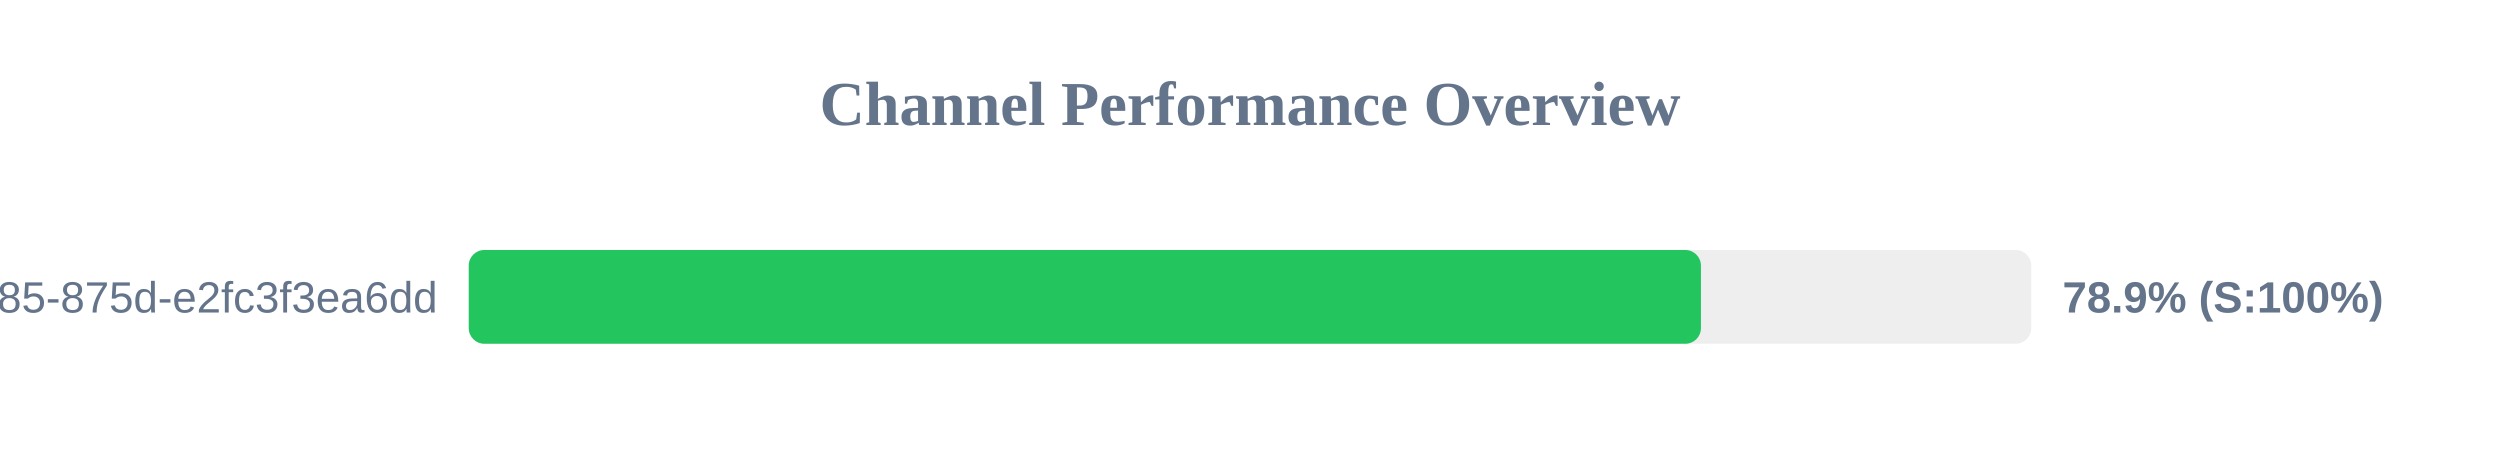
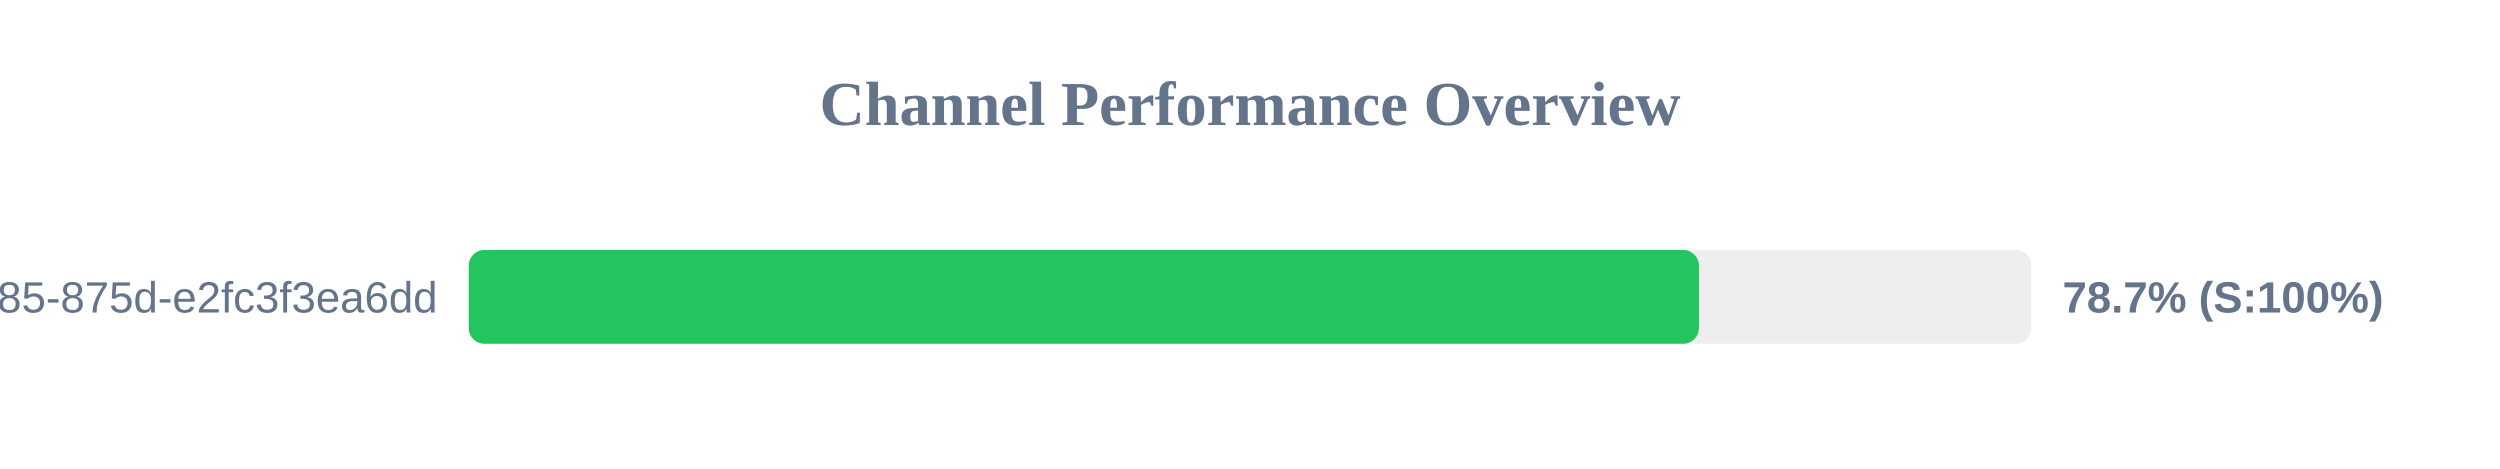
<svg xmlns="http://www.w3.org/2000/svg" width="800" height="150" version="1.1">
  <style>
        .row { font: 14px Arial; fill: #64748b; }
        .score { font: bold 14px Arial; fill: #64748b; }
    </style>
  <text x="400" y="40" text-anchor="middle" font-size="20px" font-weight="bold" fill="#64748b">Channel Performance Overview</text>
  <rect x="150" y="80" width="500" height="30" fill="#eee" rx="5" />
-   <rect x="150" y="80" width="394.3" height="30" fill="#22c55e" rx="5" />
+   <rect x="150" y="80" width="393.65" height="30" fill="#22c55e" rx="5" />
  <text x="140" y="100" text-anchor="end" class="row">?uuid=1045aedf-053c-4585-875d-e2fc3f3ea6dd</text>
-   <text x="660" y="100" text-anchor="start" class="score">78.9% (S:100%)</text>
+   <text x="660" y="100" text-anchor="start" class="score">78.7% (S:100%)</text>
</svg>
